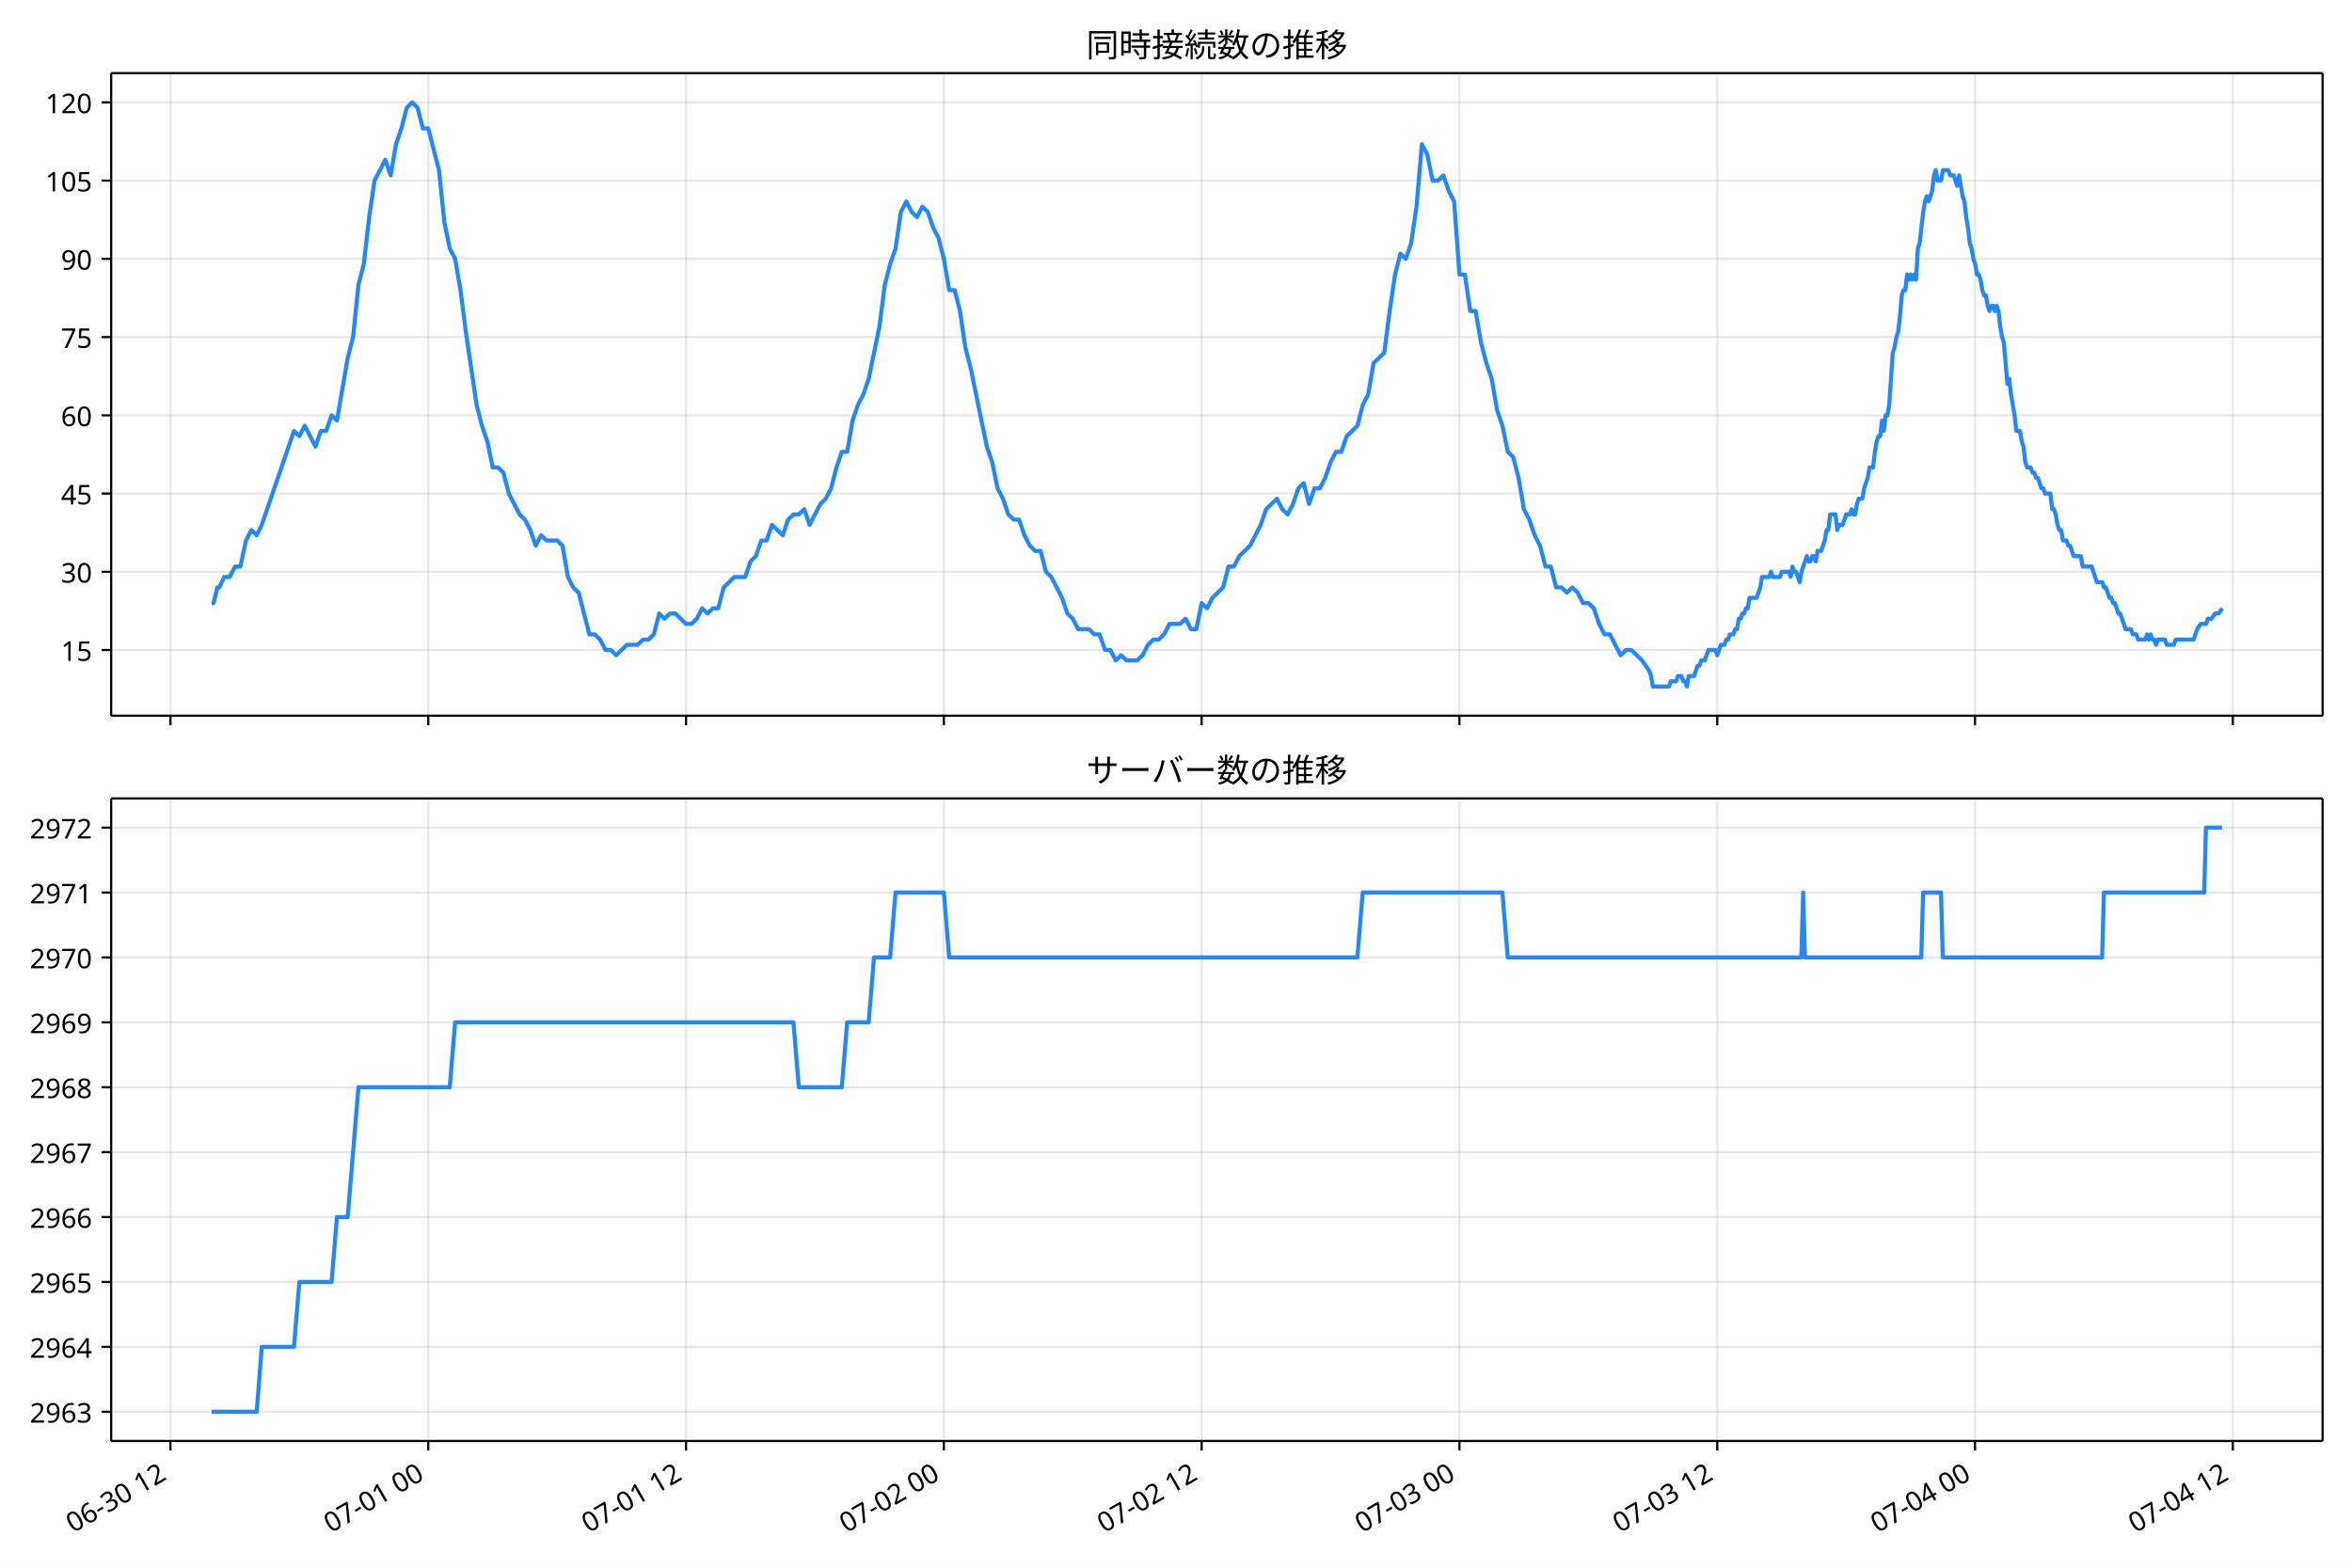
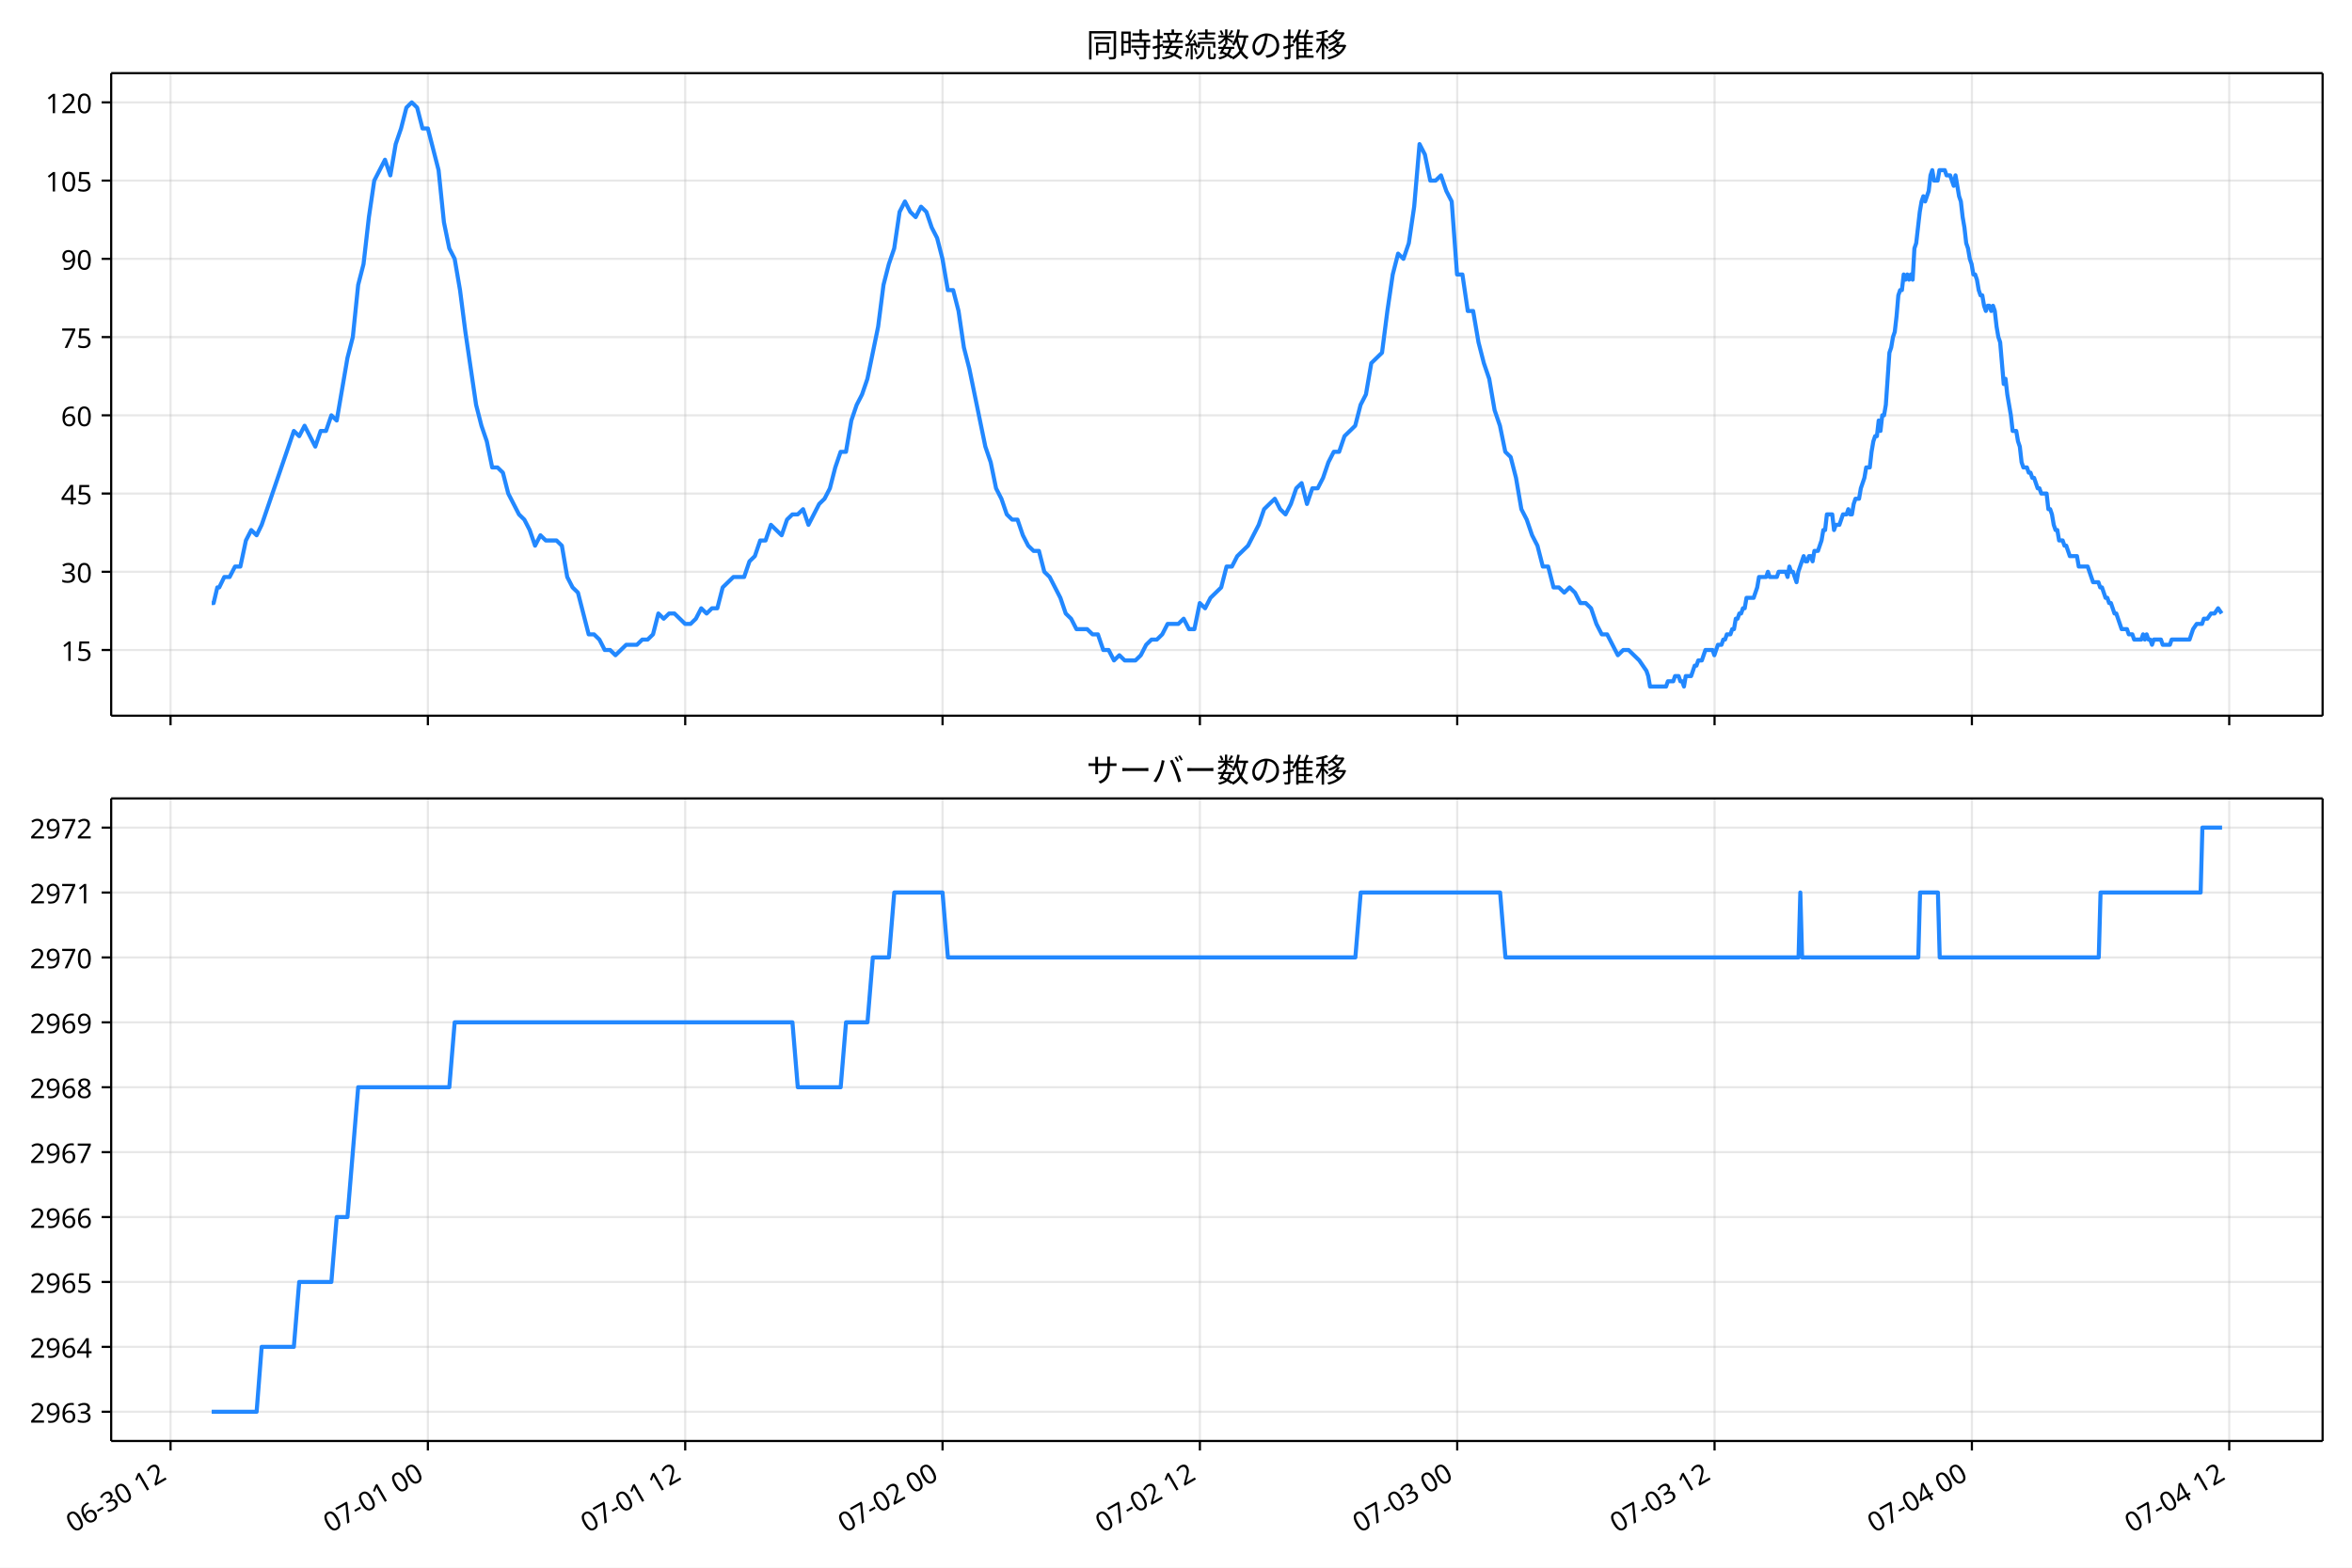
<svg xmlns="http://www.w3.org/2000/svg" xmlns:xlink="http://www.w3.org/1999/xlink" version="1.1" viewBox="0 0 864 576">
  <defs>
    <style type="text/css">*{stroke-linejoin: round; stroke-linecap: butt}</style>
  </defs>
  <g id="e">
    <g id="f">
      <path d="m0 576h864v-576h-864z" fill="#fff" />
    </g>
    <g id="g">
      <g id="h">
        <path d="m40.84 262.97h812.36v-236.09h-812.36z" fill="#fff" />
      </g>
      <g id="i">
        <g id="j">
          <g id="k">
-             <path d="m62.62 262.97v-236.09" clip-path="url(#b)" fill="none" stroke="#b0b0b0" stroke-linecap="square" stroke-opacity=".3" stroke-width=".8" />
+             <path d="m62.647 262.97v-236.09" clip-path="url(#b)" fill="none" stroke="#b0b0b0" stroke-linecap="square" stroke-opacity=".3" stroke-width=".8" />
          </g>
          <g id="l">
            <defs>
-               <path id="d" d="m0 0v3.5" stroke="#000" stroke-width=".8" />
+               <path id="c" d="m0 0v3.5" stroke="#000" stroke-width=".8" />
            </defs>
-             <use x="62.62" y="262.973" stroke="#000000" stroke-width=".8" xlink:href="#d" />
+             <use x="62.647" y="262.973" stroke="#000000" stroke-width=".8" xlink:href="#c" />
          </g>
        </g>
        <g id="m">
          <g id="n">
-             <path d="m157.32 262.97v-236.09" clip-path="url(#b)" fill="none" stroke="#b0b0b0" stroke-linecap="square" stroke-opacity=".3" stroke-width=".8" />
+             <path d="m157.18 262.97v-236.09" clip-path="url(#b)" fill="none" stroke="#b0b0b0" stroke-linecap="square" stroke-opacity=".3" stroke-width=".8" />
          </g>
          <g id="o">
-             <use x="157.32" y="262.973" stroke="#000000" stroke-width=".8" xlink:href="#d" />
+             <use x="157.179" y="262.973" stroke="#000000" stroke-width=".8" xlink:href="#c" />
          </g>
        </g>
        <g id="p">
          <g id="q">
-             <path d="m252.02 262.97v-236.09" clip-path="url(#b)" fill="none" stroke="#b0b0b0" stroke-linecap="square" stroke-opacity=".3" stroke-width=".8" />
+             <path d="m251.71 262.97v-236.09" clip-path="url(#b)" fill="none" stroke="#b0b0b0" stroke-linecap="square" stroke-opacity=".3" stroke-width=".8" />
          </g>
          <g id="r">
-             <use x="252.02" y="262.973" stroke="#000000" stroke-width=".8" xlink:href="#d" />
+             <use x="251.71" y="262.973" stroke="#000000" stroke-width=".8" xlink:href="#c" />
          </g>
        </g>
        <g id="s">
          <g id="t">
-             <path d="m346.72 262.97v-236.09" clip-path="url(#b)" fill="none" stroke="#b0b0b0" stroke-linecap="square" stroke-opacity=".3" stroke-width=".8" />
+             <path d="m346.24 262.97v-236.09" clip-path="url(#b)" fill="none" stroke="#b0b0b0" stroke-linecap="square" stroke-opacity=".3" stroke-width=".8" />
          </g>
          <g id="u">
-             <use x="346.72" y="262.973" stroke="#000000" stroke-width=".8" xlink:href="#d" />
+             <use x="346.242" y="262.973" stroke="#000000" stroke-width=".8" xlink:href="#c" />
          </g>
        </g>
        <g id="v">
          <g id="w">
-             <path d="m441.42 262.97v-236.09" clip-path="url(#b)" fill="none" stroke="#b0b0b0" stroke-linecap="square" stroke-opacity=".3" stroke-width=".8" />
+             <path d="m440.77 262.97v-236.09" clip-path="url(#b)" fill="none" stroke="#b0b0b0" stroke-linecap="square" stroke-opacity=".3" stroke-width=".8" />
          </g>
          <g id="x">
-             <use x="441.42" y="262.973" stroke="#000000" stroke-width=".8" xlink:href="#d" />
+             <use x="440.774" y="262.973" stroke="#000000" stroke-width=".8" xlink:href="#c" />
          </g>
        </g>
        <g id="y">
          <g id="z">
-             <path d="m536.12 262.97v-236.09" clip-path="url(#b)" fill="none" stroke="#b0b0b0" stroke-linecap="square" stroke-opacity=".3" stroke-width=".8" />
+             <path d="m535.31 262.97v-236.09" clip-path="url(#b)" fill="none" stroke="#b0b0b0" stroke-linecap="square" stroke-opacity=".3" stroke-width=".8" />
          </g>
          <g id="aa">
-             <use x="536.12" y="262.973" stroke="#000000" stroke-width=".8" xlink:href="#d" />
+             <use x="535.305" y="262.973" stroke="#000000" stroke-width=".8" xlink:href="#c" />
          </g>
        </g>
        <g id="ab">
          <g id="ac">
-             <path d="m630.82 262.97v-236.09" clip-path="url(#b)" fill="none" stroke="#b0b0b0" stroke-linecap="square" stroke-opacity=".3" stroke-width=".8" />
+             <path d="m629.84 262.97v-236.09" clip-path="url(#b)" fill="none" stroke="#b0b0b0" stroke-linecap="square" stroke-opacity=".3" stroke-width=".8" />
          </g>
          <g id="ad">
-             <use x="630.82" y="262.973" stroke="#000000" stroke-width=".8" xlink:href="#d" />
+             <use x="629.837" y="262.973" stroke="#000000" stroke-width=".8" xlink:href="#c" />
          </g>
        </g>
        <g id="ae">
          <g id="af">
-             <path d="m725.52 262.97v-236.09" clip-path="url(#b)" fill="none" stroke="#b0b0b0" stroke-linecap="square" stroke-opacity=".3" stroke-width=".8" />
+             <path d="m724.37 262.97v-236.09" clip-path="url(#b)" fill="none" stroke="#b0b0b0" stroke-linecap="square" stroke-opacity=".3" stroke-width=".8" />
          </g>
          <g id="ag">
-             <use x="725.52" y="262.973" stroke="#000000" stroke-width=".8" xlink:href="#d" />
+             <use x="724.369" y="262.973" stroke="#000000" stroke-width=".8" xlink:href="#c" />
          </g>
        </g>
        <g id="ah">
          <g id="ai">
-             <path d="m820.22 262.97v-236.09" clip-path="url(#b)" fill="none" stroke="#b0b0b0" stroke-linecap="square" stroke-opacity=".3" stroke-width=".8" />
+             <path d="m818.9 262.97v-236.09" clip-path="url(#b)" fill="none" stroke="#b0b0b0" stroke-linecap="square" stroke-opacity=".3" stroke-width=".8" />
          </g>
          <g id="aj">
-             <use x="820.22" y="262.973" stroke="#000000" stroke-width=".8" xlink:href="#d" />
+             <use x="818.9" y="262.973" stroke="#000000" stroke-width=".8" xlink:href="#c" />
          </g>
        </g>
      </g>
      <g id="ak">
        <g id="al">
          <g id="am">
            <path d="m40.84 238.83h812.36" clip-path="url(#b)" fill="none" stroke="#b0b0b0" stroke-linecap="square" stroke-opacity=".3" stroke-width=".8" />
          </g>
          <g id="an">
            <defs>
-               <path id="c" d="m0 0h-3.5" stroke="#000" stroke-width=".8" />
+               <path id="d" d="m0 0h-3.5" stroke="#000" stroke-width=".8" />
            </defs>
-             <use x="40.84" y="238.827" stroke="#000000" stroke-width=".8" xlink:href="#c" />
+             <use x="40.84" y="238.827" stroke="#000000" stroke-width=".8" xlink:href="#d" />
          </g>
          <g id="ao">
            <text transform="rotate(-0 33.84 242.81)" x="33.84" y="242.812" font-family="'Noto Sans JP'" font-size="10px" text-anchor="end">15</text>
          </g>
        </g>
        <g id="ap">
          <g id="aq">
            <path d="m40.84 210.08h812.36" clip-path="url(#b)" fill="none" stroke="#b0b0b0" stroke-linecap="square" stroke-opacity=".3" stroke-width=".8" />
          </g>
          <g id="ar">
-             <use x="40.84" y="210.082" stroke="#000000" stroke-width=".8" xlink:href="#c" />
+             <use x="40.84" y="210.082" stroke="#000000" stroke-width=".8" xlink:href="#d" />
          </g>
          <g id="as">
            <text transform="rotate(-0 33.84 214.07)" x="33.84" y="214.067" font-family="'Noto Sans JP'" font-size="10px" text-anchor="end">30</text>
          </g>
        </g>
        <g id="at">
          <g id="au">
            <path d="m40.84 181.34h812.36" clip-path="url(#b)" fill="none" stroke="#b0b0b0" stroke-linecap="square" stroke-opacity=".3" stroke-width=".8" />
          </g>
          <g id="av">
-             <use x="40.84" y="181.337" stroke="#000000" stroke-width=".8" xlink:href="#c" />
+             <use x="40.84" y="181.337" stroke="#000000" stroke-width=".8" xlink:href="#d" />
          </g>
          <g id="aw">
            <text transform="rotate(-0 33.84 185.32)" x="33.84" y="185.322" font-family="'Noto Sans JP'" font-size="10px" text-anchor="end">45</text>
          </g>
        </g>
        <g id="ax">
          <g id="ay">
            <path d="m40.84 152.59h812.36" clip-path="url(#b)" fill="none" stroke="#b0b0b0" stroke-linecap="square" stroke-opacity=".3" stroke-width=".8" />
          </g>
          <g id="az">
-             <use x="40.84" y="152.592" stroke="#000000" stroke-width=".8" xlink:href="#c" />
+             <use x="40.84" y="152.592" stroke="#000000" stroke-width=".8" xlink:href="#d" />
          </g>
          <g id="ba">
            <text transform="rotate(-0 33.84 156.58)" x="33.84" y="156.577" font-family="'Noto Sans JP'" font-size="10px" text-anchor="end">60</text>
          </g>
        </g>
        <g id="bb">
          <g id="bc">
            <path d="m40.84 123.85h812.36" clip-path="url(#b)" fill="none" stroke="#b0b0b0" stroke-linecap="square" stroke-opacity=".3" stroke-width=".8" />
          </g>
          <g id="bd">
-             <use x="40.84" y="123.847" stroke="#000000" stroke-width=".8" xlink:href="#c" />
+             <use x="40.84" y="123.847" stroke="#000000" stroke-width=".8" xlink:href="#d" />
          </g>
          <g id="be">
            <text transform="rotate(-0 33.84 127.83)" x="33.84" y="127.832" font-family="'Noto Sans JP'" font-size="10px" text-anchor="end">75</text>
          </g>
        </g>
        <g id="bf">
          <g id="bg">
            <path d="m40.84 95.102h812.36" clip-path="url(#b)" fill="none" stroke="#b0b0b0" stroke-linecap="square" stroke-opacity=".3" stroke-width=".8" />
          </g>
          <g id="bh">
-             <use x="40.84" y="95.102" stroke="#000000" stroke-width=".8" xlink:href="#c" />
+             <use x="40.84" y="95.102" stroke="#000000" stroke-width=".8" xlink:href="#d" />
          </g>
          <g id="bi">
            <text transform="rotate(-0 33.84 99.087)" x="33.84" y="99.087" font-family="'Noto Sans JP'" font-size="10px" text-anchor="end">90</text>
          </g>
        </g>
        <g id="bj">
          <g id="bk">
            <path d="m40.84 66.357h812.36" clip-path="url(#b)" fill="none" stroke="#b0b0b0" stroke-linecap="square" stroke-opacity=".3" stroke-width=".8" />
          </g>
          <g id="bl">
-             <use x="40.84" y="66.357" stroke="#000000" stroke-width=".8" xlink:href="#c" />
+             <use x="40.84" y="66.357" stroke="#000000" stroke-width=".8" xlink:href="#d" />
          </g>
          <g id="bm">
            <text transform="rotate(-0 33.84 70.342)" x="33.84" y="70.342" font-family="'Noto Sans JP'" font-size="10px" text-anchor="end">105</text>
          </g>
        </g>
        <g id="bn">
          <g id="bo">
            <path d="m40.84 37.611h812.36" clip-path="url(#b)" fill="none" stroke="#b0b0b0" stroke-linecap="square" stroke-opacity=".3" stroke-width=".8" />
          </g>
          <g id="bp">
-             <use x="40.84" y="37.611" stroke="#000000" stroke-width=".8" xlink:href="#c" />
+             <use x="40.84" y="37.611" stroke="#000000" stroke-width=".8" xlink:href="#d" />
          </g>
          <g id="bq">
            <text transform="rotate(-0 33.84 41.597)" x="33.84" y="41.597" font-family="'Noto Sans JP'" font-size="10px" text-anchor="end">120</text>
          </g>
        </g>
      </g>
      <g id="br">
-         <path d="m77.765 221.58h.706l1.368-5.749h.697l1.861-3.833h1.968l1.98-3.833h1.968l2.045-9.582 1.964-3.833 1.977 1.916 1.859-3.833 11.838-34.494 1.973 1.916 1.973-3.833 3.946 7.665 1.973-5.749h1.973l1.973-5.749 1.973 1.916 3.946-22.996 1.973-7.665 1.973-19.163 1.973-7.665 1.973-17.247 1.973-13.414 3.946-7.665 1.973 5.749 1.973-11.498 1.973-5.749 1.973-7.665 1.973-1.916 1.973 1.916 1.973 7.665h1.973l3.946 15.331 1.973 19.163 1.973 9.582 1.973 3.833 1.973 11.498 1.973 15.331 3.946 26.829 1.973 7.665 1.973 5.749 1.973 9.582h1.973l1.973 1.916 1.973 7.665 3.946 7.665 1.973 1.916 1.973 3.833 1.973 5.749 1.973-3.833 1.973 1.916h3.946l1.973 1.916 1.973 11.498 1.973 3.833 1.973 1.916 3.946 15.331h1.973l1.973 1.916 1.973 3.833h1.973l1.973 1.916 3.946-3.833h3.946l1.973-1.916h1.973l1.973-1.916 1.973-7.665 1.973 1.916 1.973-1.916h1.973l3.946 3.833h1.973l1.973-1.916 1.973-3.833 1.973 1.916 1.973-1.916h1.973l1.973-7.665 3.946-3.833h3.946l1.973-5.749 1.973-1.916 1.973-5.749h1.973l1.973-5.749 3.946 3.833 1.973-5.749 1.973-1.916h1.973l1.973-1.916 1.973 5.749 3.946-7.665 1.973-1.916 1.973-3.833 1.973-7.665 1.973-5.749h1.973l1.973-11.498 1.973-5.749 1.973-3.833 1.973-5.749 3.946-19.163 1.973-15.331 1.973-7.665 1.973-5.749 1.973-13.414 1.973-3.833 1.973 3.833 1.973 1.916 1.973-3.833 1.973 1.916 1.973 5.749 1.973 3.833 1.973 7.665 1.973 11.498h1.973l1.973 7.665 1.973 13.414 1.973 7.665 5.919 28.745 1.973 5.749 1.973 9.582 1.973 3.833 1.973 5.749 1.973 1.916h1.973l1.973 5.749 1.973 3.833 1.973 1.916h1.973l1.973 7.665 1.973 1.916 3.946 7.665 1.973 5.749 1.973 1.916 1.973 3.833h3.946l1.973 1.916h1.973l1.973 5.749h1.973l1.973 3.833 1.973-1.916 1.973 1.916h3.946l1.973-1.916 1.973-3.833 1.973-1.916h1.973l1.973-1.916 1.973-3.833h3.946l1.973-1.916 1.973 3.833h1.973l1.973-9.582 1.973 1.916 1.973-3.833 3.946-3.833 1.973-7.665h1.973l1.973-3.833 3.946-3.833 3.946-7.665 1.973-5.749 3.946-3.833 1.973 3.833 1.973 1.916 1.973-3.833 1.973-5.749 1.973-1.916 1.973 7.665 1.973-5.749h1.973l1.973-3.833 1.973-5.749 1.973-3.833h1.973l1.973-5.749 3.946-3.833 1.973-7.665 1.973-3.833 1.973-11.498 3.946-3.833 1.973-15.331 1.973-13.414 1.973-7.665 1.973 1.916 1.973-5.749 1.973-13.414 1.973-22.996 1.973 3.833 1.973 9.582h1.973l1.973-1.916 1.973 5.749 1.973 3.833 1.973 26.829h1.973l1.973 13.414h1.973l1.973 11.498 1.973 7.665 1.973 5.749 1.973 11.498 1.973 5.749 1.973 9.582 1.973 1.916 1.973 7.665 1.973 11.498 1.973 3.833 1.973 5.749 1.973 3.833 1.973 7.665h1.973l1.973 7.665h1.973l1.973 1.916 1.973-1.916 1.973 1.916 1.973 3.833h1.973l1.973 1.916 1.973 5.749 1.973 3.833h1.973l3.946 7.665 1.973-1.916h1.973l3.946 3.833 2.631 3.833.658 1.916.658 3.833h5.919l.658-1.916h1.973l.658-1.916h1.315l.658 1.916h.658l.658 1.916.658-3.833h1.973l1.315-3.833h.658l.658-1.916h1.315l1.315-3.833h2.631l.658 1.916 1.315-3.833h1.315l.658-1.916h.658l.658-1.916h1.315l.658-1.916h.658l.658-3.833h.658l.658-1.916h.658l.658-1.916h.658l.658-3.833h2.631l1.315-3.833.658-3.833h2.631l.658-1.916.658 1.916h2.631l.658-1.916h2.631l.658 1.916.658-3.833.658 1.916h.658l1.315 3.833.658-3.833 1.973-5.749.658 1.916h.658l.658-1.916h.658l.658 1.916.658-3.833h1.315l1.315-3.833.658-3.833h.658l.658-5.749h1.973l.658 5.749.658-1.916h1.315l1.315-3.833h1.315l.658-1.916.658 1.916h.658l.658-3.833.658-1.916h1.315l.658-3.833 1.315-3.833.658-3.833h1.315l.658-5.749.658-3.833.658-1.916h.658l.658-5.749.658 3.833.658-5.749h.658l.658-3.833 1.315-19.163.658-1.916.658-3.833.658-1.916.658-5.749.658-7.665.658-1.916h.658l.658-5.749.658 1.916.658-1.916.658 1.916.658-1.916.658 1.916.658-11.498.658-1.916 1.315-11.498.658-3.833.658-1.916.658 1.916 1.315-3.833.658-5.749.658-1.916.658 3.833h1.315l.658-3.833h1.973l.658 1.916h1.315l1.315 3.833.658-3.833 1.315 7.665.658 1.916.658 5.749.658 3.833.658 5.749.658 1.916.658 3.833.658 1.916.658 3.833h.658l.658 1.916.658 3.833.658 1.916h.658l.658 3.833.658 1.916.658-1.916h.658l.658 1.916.658-1.916.658 1.916.658 5.749.658 3.833.658 1.916 1.315 15.331.658-1.916.658 5.749 1.315 7.665.658 5.749h1.315l.658 3.833.658 1.916.658 5.749.658 1.916h1.315l.658 1.916h.658l.658 1.916h.658l1.315 3.833h.658l.658 1.916h1.973l.658 5.749h.658l.658 1.916.658 3.833.658 1.916h.658l.658 3.833h1.315l.658 1.916h.658l1.315 3.833h2.631l.658 3.833h3.288l1.973 5.749h1.973l.658 1.916h.658l1.315 3.833h.658l.658 1.916h.658l1.315 3.833h.658l1.973 5.749h1.973l.658 1.916h1.315l.658 1.916h2.631l.658-1.916.658 1.916.658-1.916.658 1.916h.658l.658 1.916.658-1.916h2.631l.658 1.916h2.631l.658-1.916h6.576l1.315-3.833 1.315-1.916h1.973l.658-1.916h1.315l1.315-1.916h1.315l1.315-1.916v0" clip-path="url(#b)" fill="none" stroke="#28f" stroke-linecap="square" stroke-width="1.5" />
+         <path d="m77.765 221.58h.705l1.365-5.749h.696l1.858-3.833h1.965l1.976-3.833h1.965l2.042-9.582 1.961-3.833 1.974 1.916 1.856-3.833 11.816-34.494 1.969 1.916 1.969-3.833 3.939 7.665 1.969-5.749h1.969l1.969-5.749 1.969 1.916 3.939-22.996 1.969-7.665 1.969-19.163 1.969-7.665 1.969-17.247 1.969-13.414 3.939-7.665 1.969 5.749 1.969-11.498 1.969-5.749 1.969-7.665 1.969-1.916 1.969 1.916 1.969 7.665h1.969l3.939 15.331 1.969 19.163 1.969 9.582 1.969 3.833 1.969 11.498 1.969 15.331 3.939 26.829 1.969 7.665 1.969 5.749 1.969 9.582h1.969l1.969 1.916 1.969 7.665 3.939 7.665 1.969 1.916 1.969 3.833 1.969 5.749 1.969-3.833 1.969 1.916h3.939l1.969 1.916 1.969 11.498 1.969 3.833 1.969 1.916 3.939 15.331h1.969l1.969 1.916 1.969 3.833h1.969l1.969 1.916 3.939-3.833h3.939l1.969-1.916h1.969l1.969-1.916 1.969-7.665 1.969 1.916 1.969-1.916h1.969l3.939 3.833h1.969l1.969-1.916 1.969-3.833 1.969 1.916 1.969-1.916h1.969l1.969-7.665 3.939-3.833h3.939l1.969-5.749 1.969-1.916 1.969-5.749h1.969l1.969-5.749 3.939 3.833 1.969-5.749 1.969-1.916h1.969l1.969-1.916 1.969 5.749 3.939-7.665 1.969-1.916 1.969-3.833 1.969-7.665 1.969-5.749h1.969l1.969-11.498 1.969-5.749 1.969-3.833 1.969-5.749 3.939-19.163 1.969-15.331 1.969-7.665 1.969-5.749 1.969-13.414 1.969-3.833 1.969 3.833 1.969 1.916 1.969-3.833 1.969 1.916 1.969 5.749 1.969 3.833 1.969 7.665 1.969 11.498h1.969l1.969 7.665 1.969 13.414 1.969 7.665 5.908 28.745 1.969 5.749 1.969 9.582 1.969 3.833 1.969 5.749 1.969 1.916h1.969l1.969 5.749 1.969 3.833 1.969 1.916h1.969l1.969 7.665 1.969 1.916 3.939 7.665 1.969 5.749 1.969 1.916 1.969 3.833h3.939l1.969 1.916h1.969l1.969 5.749h1.969l1.969 3.833 1.969-1.916 1.969 1.916h3.939l1.969-1.916 1.969-3.833 1.969-1.916h1.969l1.969-1.916 1.969-3.833h3.939l1.969-1.916 1.969 3.833h1.969l1.969-9.582 1.969 1.916 1.969-3.833 3.939-3.833 1.969-7.665h1.969l1.969-3.833 3.939-3.833 3.939-7.665 1.969-5.749 3.939-3.833 1.969 3.833 1.969 1.916 1.969-3.833 1.969-5.749 1.969-1.916 1.969 7.665 1.969-5.749h1.969l1.969-3.833 1.969-5.749 1.969-3.833h1.969l1.969-5.749 3.939-3.833 1.969-7.665 1.969-3.833 1.969-11.498 3.939-3.833 1.969-15.331 1.969-13.414 1.969-7.665 1.969 1.916 1.969-5.749 1.969-13.414 1.969-22.996 1.969 3.833 1.969 9.582h1.969l1.969-1.916 1.969 5.749 1.969 3.833 1.969 26.829h1.969l1.969 13.414h1.969l1.969 11.498 1.969 7.665 1.969 5.749 1.969 11.498 1.969 5.749 1.969 9.582 1.969 1.916 1.969 7.665 1.969 11.498 1.969 3.833 1.969 5.749 1.969 3.833 1.969 7.665h1.969l1.969 7.665h1.969l1.969 1.916 1.969-1.916 1.969 1.916 1.969 3.833h1.969l1.969 1.916 1.969 5.749 1.969 3.833h1.969l3.939 7.665 1.969-1.916h1.969l3.939 3.833 2.626 3.833.656 1.916.656 3.833h5.908l.656-1.916h1.969l.656-1.916h1.313l.656 1.916h.656l.656 1.916.656-3.833h1.969l1.313-3.833h.656l.656-1.916h1.313l1.313-3.833h2.626l.656 1.916 1.313-3.833h1.313l.656-1.916h.656l.656-1.916h1.313l.656-1.916h.656l.656-3.833h.656l.656-1.916h.656l.656-1.916h.656l.656-3.833h2.626l1.313-3.833.656-3.833h2.626l.656-1.916.656 1.916h2.626l.656-1.916h2.626l.656 1.916.656-3.833.656 1.916h.656l1.313 3.833.656-3.833 1.969-5.749.656 1.916h.656l.656-1.916h.656l.656 1.916.656-3.833h1.313l1.313-3.833.656-3.833h.656l.656-5.749h1.969l.656 5.749.656-1.916h1.313l1.313-3.833h1.313l.656-1.916.656 1.916h.656l.656-3.833.656-1.916h1.313l.656-3.833 1.313-3.833.656-3.833h1.313l.656-5.749.656-3.833.656-1.916h.656l.656-5.749.656 3.833.656-5.749h.656l.656-3.833 1.313-19.163.656-1.916.656-3.833.656-1.916.656-5.749.656-7.665.656-1.916h.656l.656-5.749.656 1.916.656-1.916.656 1.916.656-1.916.656 1.916.656-11.498.656-1.916 1.313-11.498.656-3.833.656-1.916.656 1.916 1.313-3.833.656-5.749.656-1.916.656 3.833h1.313l.656-3.833h1.969l.656 1.916h1.313l1.313 3.833.656-3.833 1.313 7.665.656 1.916.656 5.749.656 3.833.656 5.749.656 1.916.656 3.833.656 1.916.656 3.833h.656l.656 1.916.656 3.833.656 1.916h.656l.656 3.833.656 1.916.656-1.916h.656l.656 1.916.656-1.916.656 1.916.656 5.749.656 3.833.656 1.916 1.313 15.331.656-1.916.656 5.749 1.313 7.665.656 5.749h1.313l.656 3.833.656 1.916.656 5.749.656 1.916h1.313l.656 1.916h.656l.656 1.916h.656l1.313 3.833h.656l.656 1.916h1.969l.656 5.749h.656l.656 1.916.656 3.833.656 1.916h.656l.656 3.833h1.313l.656 1.916h.656l1.313 3.833h2.626l.656 3.833h3.282l1.969 5.749h1.969l.656 1.916h.656l1.313 3.833h.656l.656 1.916h.656l1.313 3.833h.656l1.969 5.749h1.969l.656 1.916h1.313l.656 1.916h2.626l.656-1.916.656 1.916.656-1.916.656 1.916h.656l.656 1.916.656-1.916h2.626l.656 1.916h2.626l.656-1.916h6.565l1.313-3.833 1.313-1.916h1.969l.656-1.916h1.313l1.313-1.916h1.313l1.313-1.916 1.313 1.916v0" clip-path="url(#b)" fill="none" stroke="#28f" stroke-linecap="square" stroke-width="1.5" />
      </g>
      <g id="bs">
        <path d="m40.84 262.97v-236.09" fill="none" stroke="#000" stroke-linecap="square" stroke-width=".8" />
      </g>
      <g id="bt">
        <path d="m853.2 262.97v-236.09" fill="none" stroke="#000" stroke-linecap="square" stroke-width=".8" />
      </g>
      <g id="bu">
        <path d="m40.84 262.97h812.36" fill="none" stroke="#000" stroke-linecap="square" stroke-width=".8" />
      </g>
      <g id="bv">
        <path d="m40.84 26.88h812.36" fill="none" stroke="#000" stroke-linecap="square" stroke-width=".8" />
      </g>
      <g id="bw">
        <text transform="rotate(-0 447.02 20.88)" x="447.02" y="20.88" font-family="'Noto Sans JP'" font-size="12px" text-anchor="middle">同時接続数の推移</text>
      </g>
    </g>
    <g id="bx">
      <g id="by">
        <path d="m40.84 529.45h812.36v-236.09h-812.36z" fill="#fff" />
      </g>
      <g id="bz">
        <g id="ca">
          <g id="cb">
-             <path d="m62.62 529.45v-236.09" clip-path="url(#a)" fill="none" stroke="#b0b0b0" stroke-linecap="square" stroke-opacity=".3" stroke-width=".8" />
+             <path d="m62.647 529.45v-236.09" clip-path="url(#a)" fill="none" stroke="#b0b0b0" stroke-linecap="square" stroke-opacity=".3" stroke-width=".8" />
          </g>
          <g id="cc">
-             <use x="62.62" y="529.445" stroke="#000000" stroke-width=".8" xlink:href="#d" />
+             <use x="62.647" y="529.445" stroke="#000000" stroke-width=".8" xlink:href="#c" />
          </g>
          <g id="cd">
-             <text transform="translate(26.847 563.36) rotate(-30)" font-family="'Noto Sans JP'" font-size="10px">06-30 12</text>
+             <text transform="translate(26.873 563.36) rotate(-30)" font-family="'Noto Sans JP'" font-size="10px">06-30 12</text>
          </g>
        </g>
        <g id="ce">
          <g id="cf">
-             <path d="m157.32 529.45v-236.09" clip-path="url(#a)" fill="none" stroke="#b0b0b0" stroke-linecap="square" stroke-opacity=".3" stroke-width=".8" />
+             <path d="m157.18 529.45v-236.09" clip-path="url(#a)" fill="none" stroke="#b0b0b0" stroke-linecap="square" stroke-opacity=".3" stroke-width=".8" />
          </g>
          <g id="cg">
-             <use x="157.32" y="529.445" stroke="#000000" stroke-width=".8" xlink:href="#d" />
+             <use x="157.179" y="529.445" stroke="#000000" stroke-width=".8" xlink:href="#c" />
          </g>
          <g id="ch">
-             <text transform="translate(121.55 563.36) rotate(-30)" font-family="'Noto Sans JP'" font-size="10px">07-01 00</text>
+             <text transform="translate(121.41 563.36) rotate(-30)" font-family="'Noto Sans JP'" font-size="10px">07-01 00</text>
          </g>
        </g>
        <g id="ci">
          <g id="cj">
-             <path d="m252.02 529.45v-236.09" clip-path="url(#a)" fill="none" stroke="#b0b0b0" stroke-linecap="square" stroke-opacity=".3" stroke-width=".8" />
+             <path d="m251.71 529.45v-236.09" clip-path="url(#a)" fill="none" stroke="#b0b0b0" stroke-linecap="square" stroke-opacity=".3" stroke-width=".8" />
          </g>
          <g id="ck">
-             <use x="252.02" y="529.445" stroke="#000000" stroke-width=".8" xlink:href="#d" />
+             <use x="251.71" y="529.445" stroke="#000000" stroke-width=".8" xlink:href="#c" />
          </g>
          <g id="cl">
-             <text transform="translate(216.25 563.36) rotate(-30)" font-family="'Noto Sans JP'" font-size="10px">07-01 12</text>
+             <text transform="translate(215.94 563.36) rotate(-30)" font-family="'Noto Sans JP'" font-size="10px">07-01 12</text>
          </g>
        </g>
        <g id="cm">
          <g id="cn">
-             <path d="m346.72 529.45v-236.09" clip-path="url(#a)" fill="none" stroke="#b0b0b0" stroke-linecap="square" stroke-opacity=".3" stroke-width=".8" />
+             <path d="m346.24 529.45v-236.09" clip-path="url(#a)" fill="none" stroke="#b0b0b0" stroke-linecap="square" stroke-opacity=".3" stroke-width=".8" />
          </g>
          <g id="co">
-             <use x="346.72" y="529.445" stroke="#000000" stroke-width=".8" xlink:href="#d" />
+             <use x="346.242" y="529.445" stroke="#000000" stroke-width=".8" xlink:href="#c" />
          </g>
          <g id="cp">
-             <text transform="translate(310.95 563.36) rotate(-30)" font-family="'Noto Sans JP'" font-size="10px">07-02 00</text>
+             <text transform="translate(310.47 563.36) rotate(-30)" font-family="'Noto Sans JP'" font-size="10px">07-02 00</text>
          </g>
        </g>
        <g id="cq">
          <g id="cr">
-             <path d="m441.42 529.45v-236.09" clip-path="url(#a)" fill="none" stroke="#b0b0b0" stroke-linecap="square" stroke-opacity=".3" stroke-width=".8" />
+             <path d="m440.77 529.45v-236.09" clip-path="url(#a)" fill="none" stroke="#b0b0b0" stroke-linecap="square" stroke-opacity=".3" stroke-width=".8" />
          </g>
          <g id="cs">
-             <use x="441.42" y="529.445" stroke="#000000" stroke-width=".8" xlink:href="#d" />
+             <use x="440.774" y="529.445" stroke="#000000" stroke-width=".8" xlink:href="#c" />
          </g>
          <g id="ct">
-             <text transform="translate(405.65 563.36) rotate(-30)" font-family="'Noto Sans JP'" font-size="10px">07-02 12</text>
+             <text transform="translate(405 563.36) rotate(-30)" font-family="'Noto Sans JP'" font-size="10px">07-02 12</text>
          </g>
        </g>
        <g id="cu">
          <g id="cv">
-             <path d="m536.12 529.45v-236.09" clip-path="url(#a)" fill="none" stroke="#b0b0b0" stroke-linecap="square" stroke-opacity=".3" stroke-width=".8" />
+             <path d="m535.31 529.45v-236.09" clip-path="url(#a)" fill="none" stroke="#b0b0b0" stroke-linecap="square" stroke-opacity=".3" stroke-width=".8" />
          </g>
          <g id="cw">
-             <use x="536.12" y="529.445" stroke="#000000" stroke-width=".8" xlink:href="#d" />
+             <use x="535.305" y="529.445" stroke="#000000" stroke-width=".8" xlink:href="#c" />
          </g>
          <g id="cx">
-             <text transform="translate(500.35 563.36) rotate(-30)" font-family="'Noto Sans JP'" font-size="10px">07-03 00</text>
+             <text transform="translate(499.53 563.36) rotate(-30)" font-family="'Noto Sans JP'" font-size="10px">07-03 00</text>
          </g>
        </g>
        <g id="cy">
          <g id="cz">
-             <path d="m630.82 529.45v-236.09" clip-path="url(#a)" fill="none" stroke="#b0b0b0" stroke-linecap="square" stroke-opacity=".3" stroke-width=".8" />
+             <path d="m629.84 529.45v-236.09" clip-path="url(#a)" fill="none" stroke="#b0b0b0" stroke-linecap="square" stroke-opacity=".3" stroke-width=".8" />
          </g>
          <g id="da">
-             <use x="630.82" y="529.445" stroke="#000000" stroke-width=".8" xlink:href="#d" />
+             <use x="629.837" y="529.445" stroke="#000000" stroke-width=".8" xlink:href="#c" />
          </g>
          <g id="db">
-             <text transform="translate(595.05 563.36) rotate(-30)" font-family="'Noto Sans JP'" font-size="10px">07-03 12</text>
+             <text transform="translate(594.06 563.36) rotate(-30)" font-family="'Noto Sans JP'" font-size="10px">07-03 12</text>
          </g>
        </g>
        <g id="dc">
          <g id="dd">
-             <path d="m725.52 529.45v-236.09" clip-path="url(#a)" fill="none" stroke="#b0b0b0" stroke-linecap="square" stroke-opacity=".3" stroke-width=".8" />
+             <path d="m724.37 529.45v-236.09" clip-path="url(#a)" fill="none" stroke="#b0b0b0" stroke-linecap="square" stroke-opacity=".3" stroke-width=".8" />
          </g>
          <g id="de">
-             <use x="725.52" y="529.445" stroke="#000000" stroke-width=".8" xlink:href="#d" />
+             <use x="724.369" y="529.445" stroke="#000000" stroke-width=".8" xlink:href="#c" />
          </g>
          <g id="df">
-             <text transform="translate(689.75 563.36) rotate(-30)" font-family="'Noto Sans JP'" font-size="10px">07-04 00</text>
+             <text transform="translate(688.6 563.36) rotate(-30)" font-family="'Noto Sans JP'" font-size="10px">07-04 00</text>
          </g>
        </g>
        <g id="dg">
          <g id="dh">
-             <path d="m820.22 529.45v-236.09" clip-path="url(#a)" fill="none" stroke="#b0b0b0" stroke-linecap="square" stroke-opacity=".3" stroke-width=".8" />
+             <path d="m818.9 529.45v-236.09" clip-path="url(#a)" fill="none" stroke="#b0b0b0" stroke-linecap="square" stroke-opacity=".3" stroke-width=".8" />
          </g>
          <g id="di">
-             <use x="820.22" y="529.445" stroke="#000000" stroke-width=".8" xlink:href="#d" />
+             <use x="818.9" y="529.445" stroke="#000000" stroke-width=".8" xlink:href="#c" />
          </g>
          <g id="dj">
-             <text transform="translate(784.45 563.36) rotate(-30)" font-family="'Noto Sans JP'" font-size="10px">07-04 12</text>
+             <text transform="translate(783.13 563.36) rotate(-30)" font-family="'Noto Sans JP'" font-size="10px">07-04 12</text>
          </g>
        </g>
      </g>
      <g id="dk">
        <g id="dl">
          <g id="dm">
            <path d="m40.84 518.71h812.36" clip-path="url(#a)" fill="none" stroke="#b0b0b0" stroke-linecap="square" stroke-opacity=".3" stroke-width=".8" />
          </g>
          <g id="dn">
-             <use x="40.84" y="518.714" stroke="#000000" stroke-width=".8" xlink:href="#c" />
+             <use x="40.84" y="518.714" stroke="#000000" stroke-width=".8" xlink:href="#d" />
          </g>
          <g id="do">
            <text transform="rotate(-0 33.84 522.7)" x="33.84" y="522.699" font-family="'Noto Sans JP'" font-size="10px" text-anchor="end">2963</text>
          </g>
        </g>
        <g id="dp">
          <g id="dq">
            <path d="m40.84 494.87h812.36" clip-path="url(#a)" fill="none" stroke="#b0b0b0" stroke-linecap="square" stroke-opacity=".3" stroke-width=".8" />
          </g>
          <g id="dr">
-             <use x="40.84" y="494.866" stroke="#000000" stroke-width=".8" xlink:href="#c" />
+             <use x="40.84" y="494.866" stroke="#000000" stroke-width=".8" xlink:href="#d" />
          </g>
          <g id="ds">
            <text transform="rotate(-0 33.84 498.85)" x="33.84" y="498.851" font-family="'Noto Sans JP'" font-size="10px" text-anchor="end">2964</text>
          </g>
        </g>
        <g id="dt">
          <g id="du">
            <path d="m40.84 471.02h812.36" clip-path="url(#a)" fill="none" stroke="#b0b0b0" stroke-linecap="square" stroke-opacity=".3" stroke-width=".8" />
          </g>
          <g id="dv">
-             <use x="40.84" y="471.018" stroke="#000000" stroke-width=".8" xlink:href="#c" />
+             <use x="40.84" y="471.018" stroke="#000000" stroke-width=".8" xlink:href="#d" />
          </g>
          <g id="dw">
            <text transform="rotate(-0 33.84 475)" x="33.84" y="475.004" font-family="'Noto Sans JP'" font-size="10px" text-anchor="end">2965</text>
          </g>
        </g>
        <g id="dx">
          <g id="dy">
            <path d="m40.84 447.17h812.36" clip-path="url(#a)" fill="none" stroke="#b0b0b0" stroke-linecap="square" stroke-opacity=".3" stroke-width=".8" />
          </g>
          <g id="dz">
-             <use x="40.84" y="447.171" stroke="#000000" stroke-width=".8" xlink:href="#c" />
+             <use x="40.84" y="447.171" stroke="#000000" stroke-width=".8" xlink:href="#d" />
          </g>
          <g id="ea">
            <text transform="rotate(-0 33.84 451.16)" x="33.84" y="451.156" font-family="'Noto Sans JP'" font-size="10px" text-anchor="end">2966</text>
          </g>
        </g>
        <g id="eb">
          <g id="ec">
            <path d="m40.84 423.32h812.36" clip-path="url(#a)" fill="none" stroke="#b0b0b0" stroke-linecap="square" stroke-opacity=".3" stroke-width=".8" />
          </g>
          <g id="ed">
-             <use x="40.84" y="423.323" stroke="#000000" stroke-width=".8" xlink:href="#c" />
+             <use x="40.84" y="423.323" stroke="#000000" stroke-width=".8" xlink:href="#d" />
          </g>
          <g id="ee">
            <text transform="rotate(-0 33.84 427.31)" x="33.84" y="427.308" font-family="'Noto Sans JP'" font-size="10px" text-anchor="end">2967</text>
          </g>
        </g>
        <g id="ef">
          <g id="eg">
            <path d="m40.84 399.48h812.36" clip-path="url(#a)" fill="none" stroke="#b0b0b0" stroke-linecap="square" stroke-opacity=".3" stroke-width=".8" />
          </g>
          <g id="eh">
-             <use x="40.84" y="399.475" stroke="#000000" stroke-width=".8" xlink:href="#c" />
+             <use x="40.84" y="399.475" stroke="#000000" stroke-width=".8" xlink:href="#d" />
          </g>
          <g id="ei">
            <text transform="rotate(-0 33.84 403.46)" x="33.84" y="403.46" font-family="'Noto Sans JP'" font-size="10px" text-anchor="end">2968</text>
          </g>
        </g>
        <g id="ej">
          <g id="ek">
            <path d="m40.84 375.63h812.36" clip-path="url(#a)" fill="none" stroke="#b0b0b0" stroke-linecap="square" stroke-opacity=".3" stroke-width=".8" />
          </g>
          <g id="el">
-             <use x="40.84" y="375.627" stroke="#000000" stroke-width=".8" xlink:href="#c" />
+             <use x="40.84" y="375.627" stroke="#000000" stroke-width=".8" xlink:href="#d" />
          </g>
          <g id="em">
            <text transform="rotate(-0 33.84 379.61)" x="33.84" y="379.613" font-family="'Noto Sans JP'" font-size="10px" text-anchor="end">2969</text>
          </g>
        </g>
        <g id="en">
          <g id="eo">
            <path d="m40.84 351.78h812.36" clip-path="url(#a)" fill="none" stroke="#b0b0b0" stroke-linecap="square" stroke-opacity=".3" stroke-width=".8" />
          </g>
          <g id="ep">
-             <use x="40.84" y="351.78" stroke="#000000" stroke-width=".8" xlink:href="#c" />
+             <use x="40.84" y="351.78" stroke="#000000" stroke-width=".8" xlink:href="#d" />
          </g>
          <g id="eq">
            <text transform="rotate(-0 33.84 355.76)" x="33.84" y="355.765" font-family="'Noto Sans JP'" font-size="10px" text-anchor="end">2970</text>
          </g>
        </g>
        <g id="er">
          <g id="es">
            <path d="m40.84 327.93h812.36" clip-path="url(#a)" fill="none" stroke="#b0b0b0" stroke-linecap="square" stroke-opacity=".3" stroke-width=".8" />
          </g>
          <g id="et">
-             <use x="40.84" y="327.932" stroke="#000000" stroke-width=".8" xlink:href="#c" />
+             <use x="40.84" y="327.932" stroke="#000000" stroke-width=".8" xlink:href="#d" />
          </g>
          <g id="eu">
            <text transform="rotate(-0 33.84 331.92)" x="33.84" y="331.917" font-family="'Noto Sans JP'" font-size="10px" text-anchor="end">2971</text>
          </g>
        </g>
        <g id="ev">
          <g id="ew">
            <path d="m40.84 304.08h812.36" clip-path="url(#a)" fill="none" stroke="#b0b0b0" stroke-linecap="square" stroke-opacity=".3" stroke-width=".8" />
          </g>
          <g id="ex">
-             <use x="40.84" y="304.084" stroke="#000000" stroke-width=".8" xlink:href="#c" />
+             <use x="40.84" y="304.084" stroke="#000000" stroke-width=".8" xlink:href="#d" />
          </g>
          <g id="ey">
            <text transform="rotate(-0 33.84 308.07)" x="33.84" y="308.069" font-family="'Noto Sans JP'" font-size="10px" text-anchor="end">2972</text>
          </g>
        </g>
      </g>
      <g id="ez">
-         <path d="m77.765 518.71h16.535l1.859-23.848h11.838l1.973-23.848h11.838l1.973-23.848h3.946l3.946-47.696h33.54l1.973-23.848h124.29l1.973 23.848h15.783l1.973-23.848h7.892l1.973-23.848h5.919l1.973-23.848h17.756l1.973 23.848h149.94l1.973-23.848h51.296l1.973 23.848h107.85l.658-23.848.658 23.848h42.747l.658-23.848h6.576l.658 23.848h58.53l.658-23.848h36.828l.658-23.848h5.919v0" clip-path="url(#a)" fill="none" stroke="#28f" stroke-linecap="square" stroke-width="1.5" />
+         <path d="m77.765 518.71h16.506l1.856-23.848h11.816l1.969-23.848h11.816l1.969-23.848h3.939l3.939-47.696h33.48l1.969-23.848h124.07l1.969 23.848h15.755l1.969-23.848h7.878l1.969-23.848h5.908l1.969-23.848h17.725l1.969 23.848h149.68l1.969-23.848h51.205l1.969 23.848h107.66l.656-23.848.656 23.848h42.671l.656-23.848h6.565l.656 23.848h58.426l.656-23.848h36.762l.656-23.848h7.221v0" clip-path="url(#a)" fill="none" stroke="#28f" stroke-linecap="square" stroke-width="1.5" />
      </g>
      <g id="fa">
        <path d="m40.84 529.45v-236.09" fill="none" stroke="#000" stroke-linecap="square" stroke-width=".8" />
      </g>
      <g id="fb">
        <path d="m853.2 529.45v-236.09" fill="none" stroke="#000" stroke-linecap="square" stroke-width=".8" />
      </g>
      <g id="fc">
        <path d="m40.84 529.45h812.36" fill="none" stroke="#000" stroke-linecap="square" stroke-width=".8" />
      </g>
      <g id="fd">
        <path d="m40.84 293.35h812.36" fill="none" stroke="#000" stroke-linecap="square" stroke-width=".8" />
      </g>
      <g id="fe">
        <text transform="rotate(-0 447.02 287.35)" x="447.02" y="287.353" font-family="'Noto Sans JP'" font-size="12px" text-anchor="middle">サーバー数の推移</text>
      </g>
    </g>
  </g>
  <defs>
    <clipPath id="b">
      <rect x="40.84" y="26.88" width="812.36" height="236.09" />
    </clipPath>
    <clipPath id="a">
      <rect x="40.84" y="293.35" width="812.36" height="236.09" />
    </clipPath>
  </defs>
</svg>
